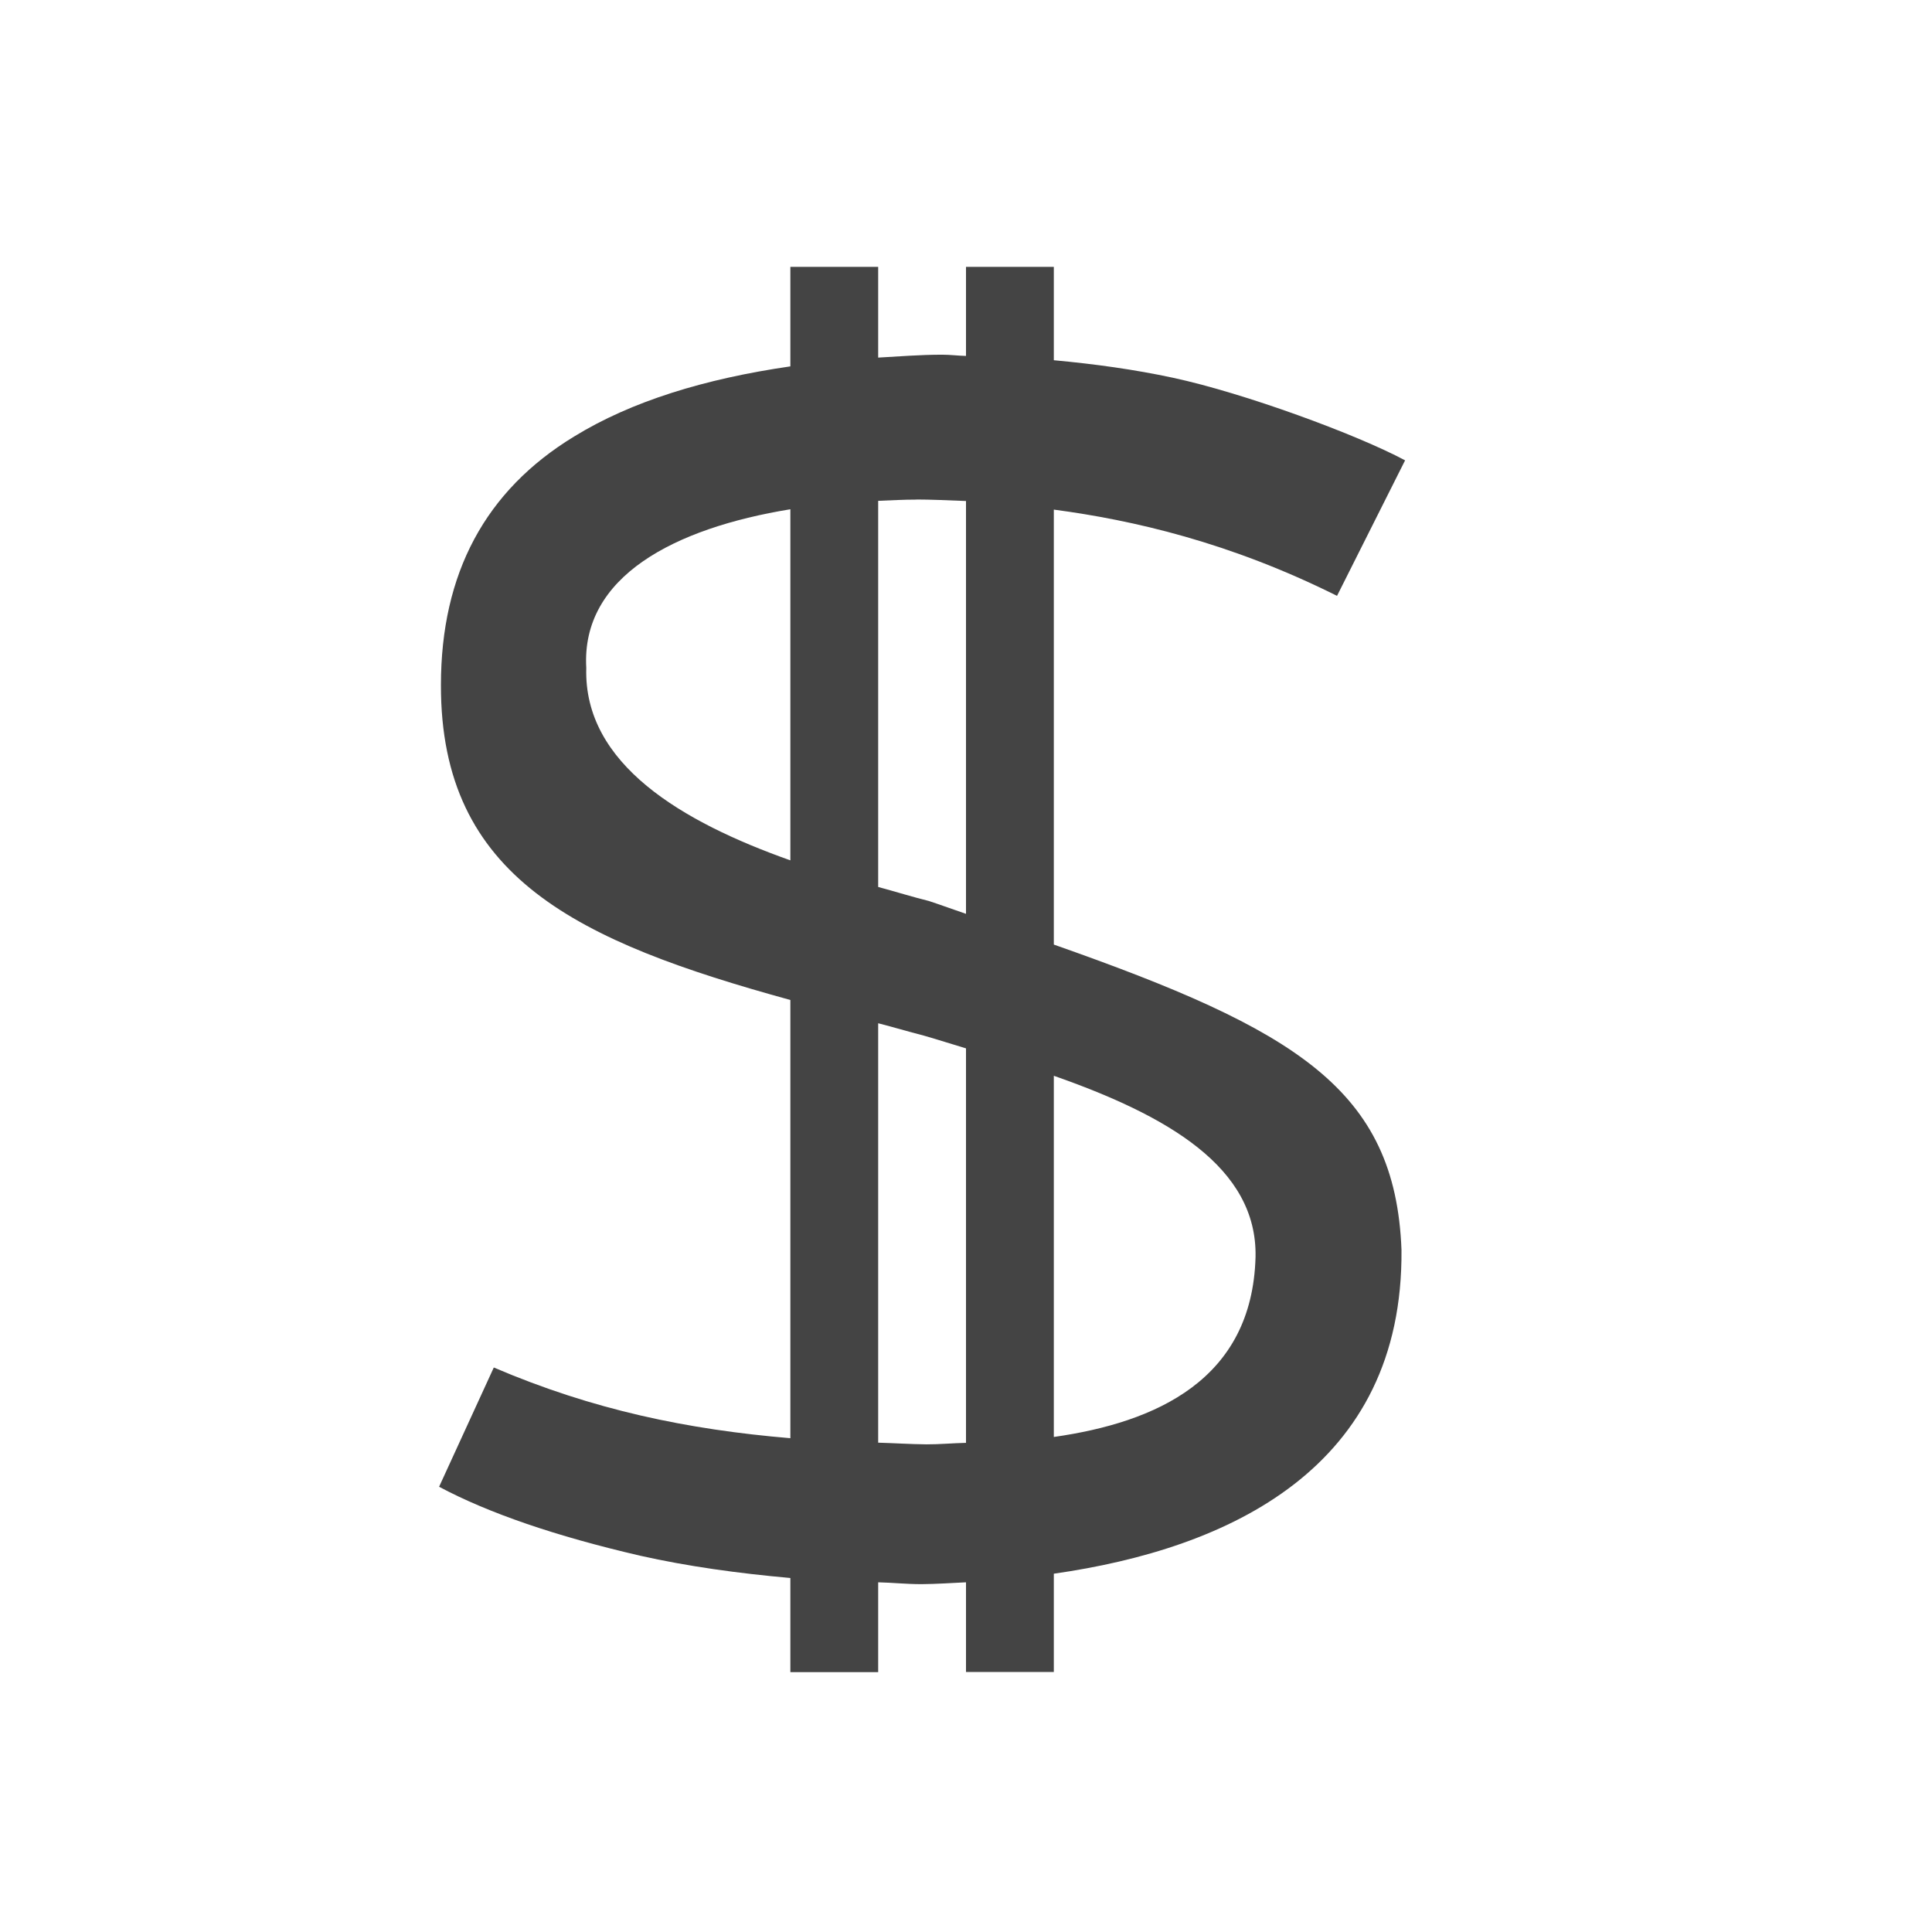
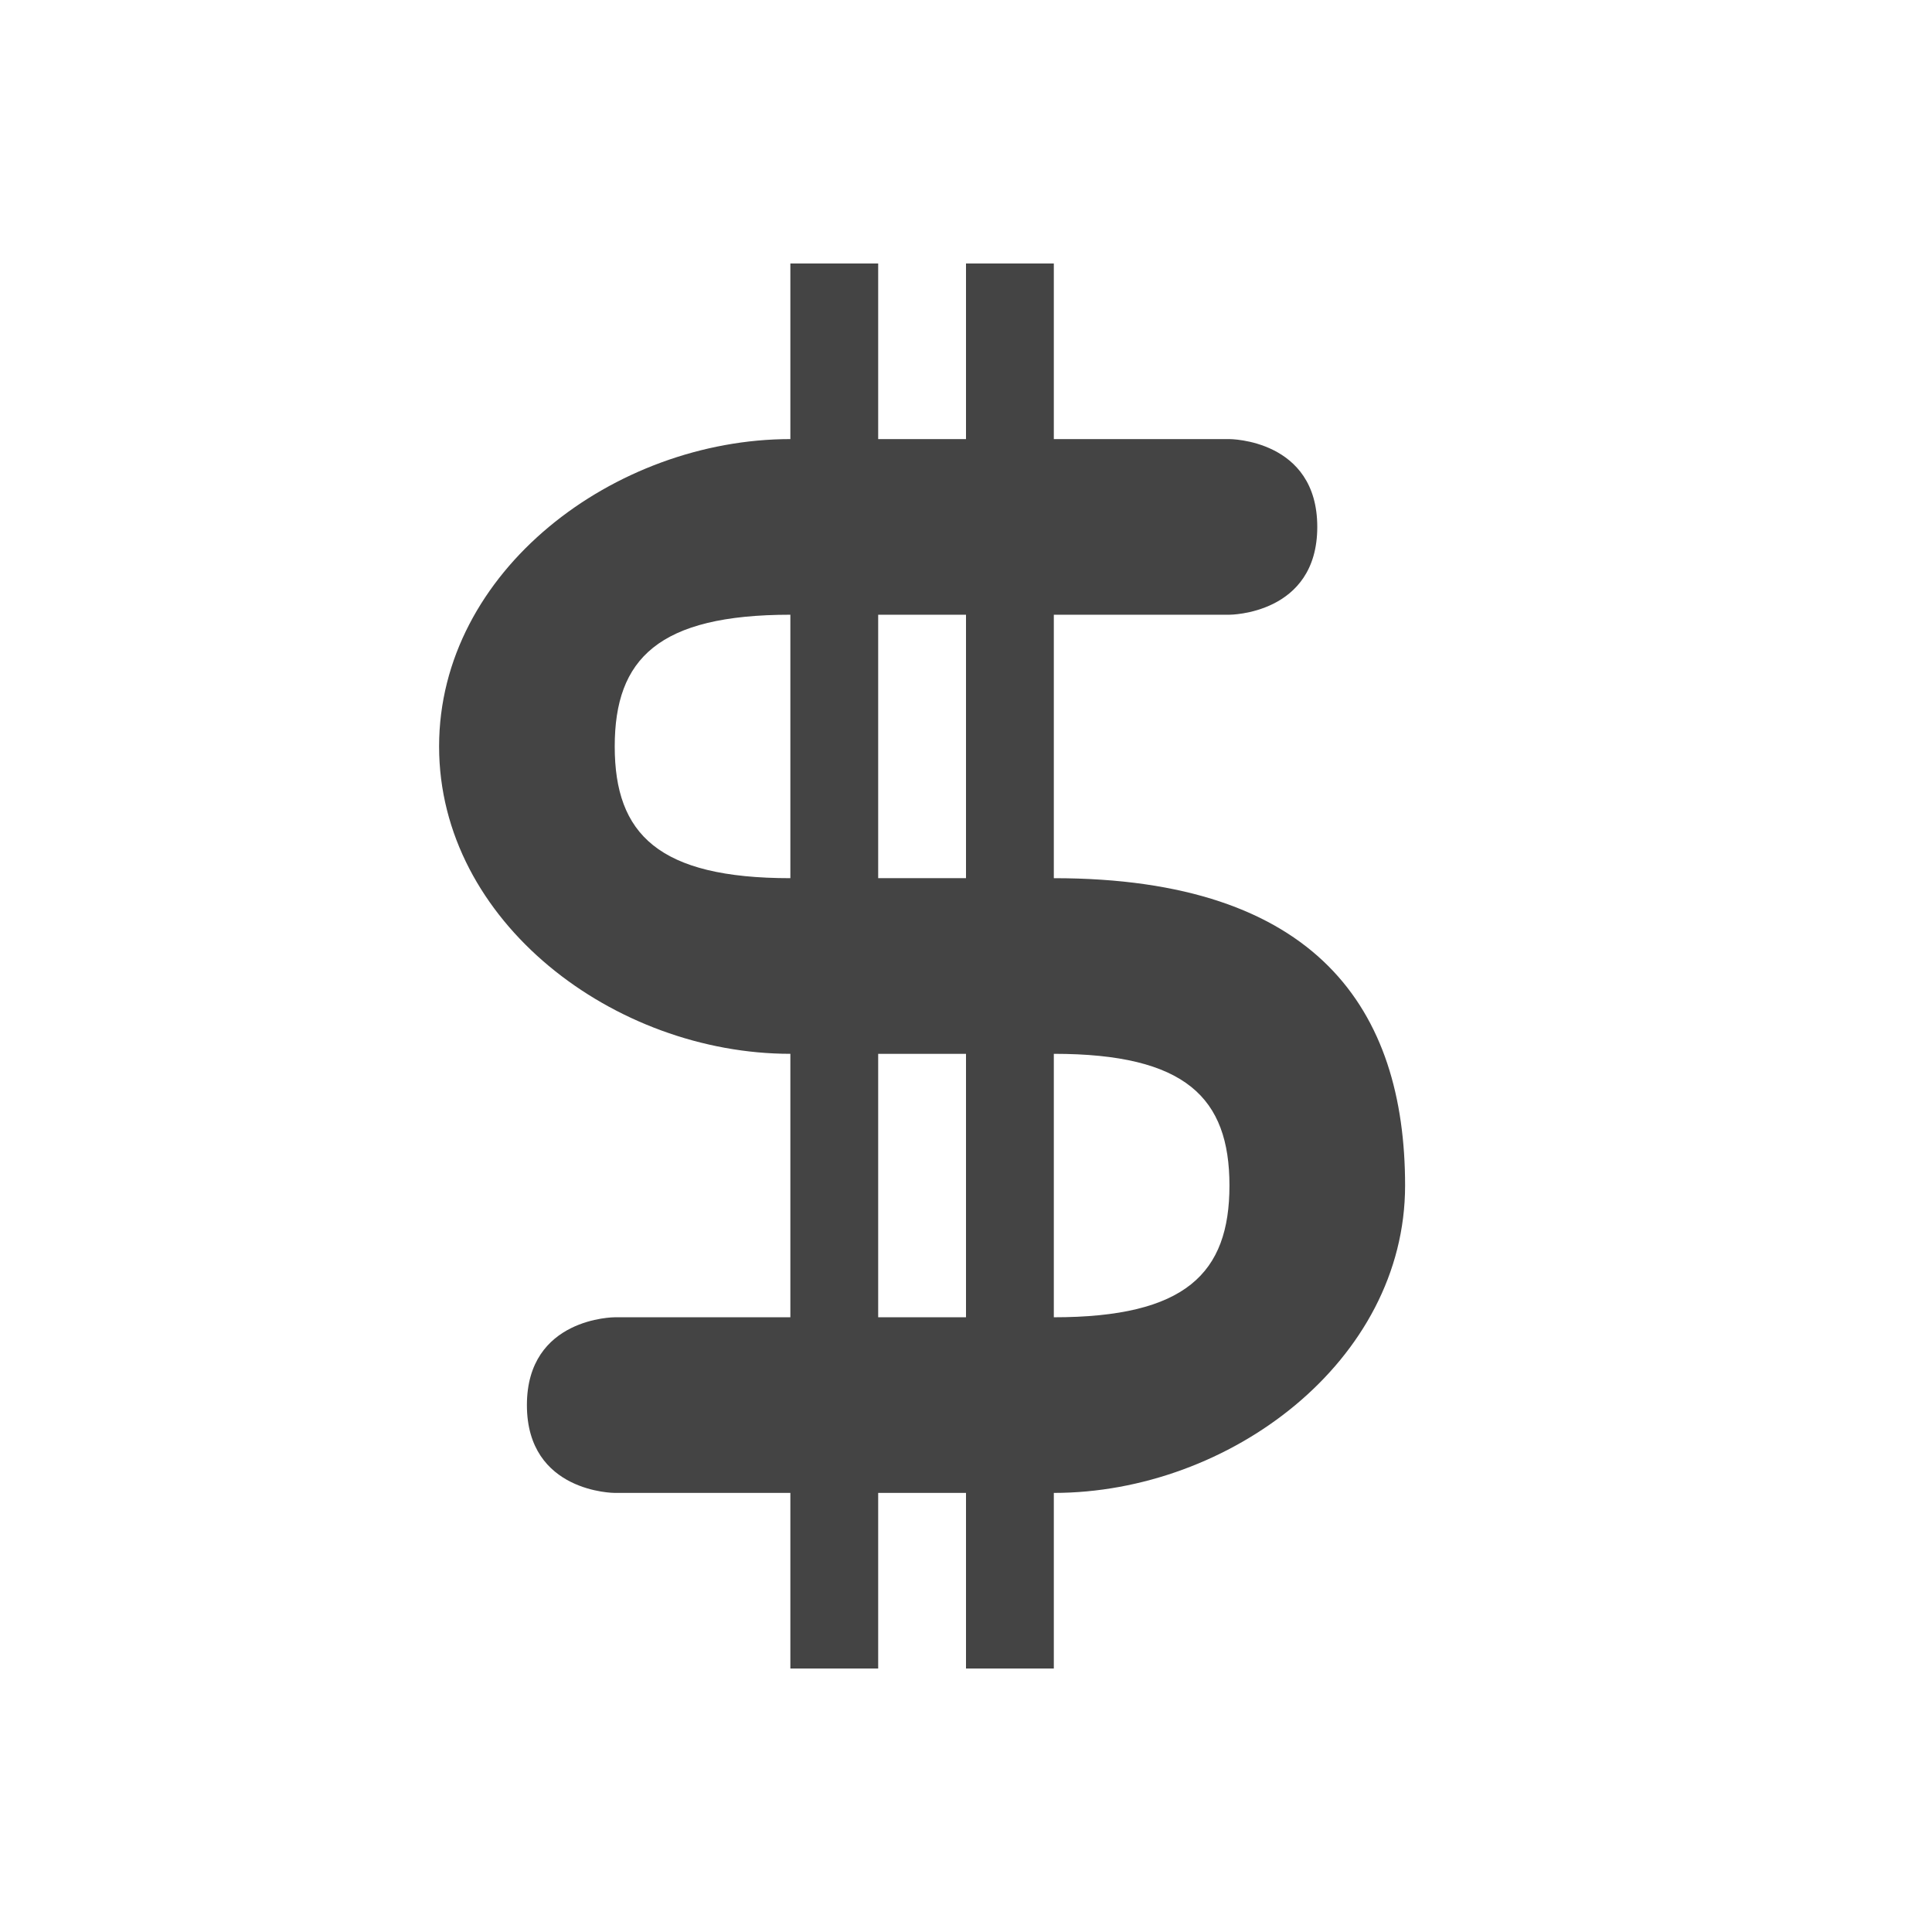
- <svg xmlns="http://www.w3.org/2000/svg" width="22" height="22" viewBox="0 0 22 22">
+ <svg xmlns="http://www.w3.org/2000/svg" width="22" height="22" version="1.1">
  <defs>
    <style id="current-color-scheme" type="text/css">
   .ColorScheme-Text { color:#444444; } .ColorScheme-Highlight { color:#4285f4; }
  </style>
  </defs>
-   <path style="fill:currentColor" class="ColorScheme-Text" d="M 6 0.039 L 6 1.172 C 5.023 1.314 4.191 1.569 3.537 1.971 C 2.527 2.586 2.021 3.529 2.021 4.801 C 2.017 6.996 3.579 7.721 6 8.387 L 6 13.377 C 4.827 13.278 3.755 13.056 2.623 12.572 L 2 13.93 C 2.565 14.231 3.327 14.492 4.289 14.715 C 4.833 14.837 5.4 14.915 6 14.969 L 6 16.041 L 7 16.041 L 7 15.018 C 7.17 15.022 7.314 15.039 7.494 15.039 C 7.658 15.038 7.83 15.026 8 15.018 L 8 16.039 L 9 16.039 L 9 14.92 C 10.997 14.635 12.98 13.718 12.959 11.232 C 12.889 9.402 11.756 8.725 9 7.756 L 9 2.803 C 9.903 2.923 11.002 3.175 12.225 3.785 L 13 2.242 C 12.449 1.947 11.169 1.476 10.354 1.301 C 9.92 1.208 9.467 1.145 9 1.102 L 9 0.039 L 8 0.039 L 8 1.053 C 7.908 1.051 7.822 1.039 7.729 1.039 C 7.472 1.039 7.241 1.059 7 1.072 L 7 0.039 L 6 0.039 z M 7.438 2.688 C 7.589 2.688 7.8 2.697 8 2.705 L 8 7.406 C 7.843 7.353 7.745 7.315 7.578 7.26 C 7.399 7.216 7.193 7.152 7 7.1 L 7 2.703 C 7.146 2.697 7.292 2.689 7.438 2.689 L 7.438 2.688 z M 6 2.799 L 6 6.797 C 4.773 6.362 3.643 5.704 3.676 4.605 C 3.616 3.564 4.68 3.015 6 2.799 z M 7 8.652 C 7.184 8.699 7.33 8.744 7.521 8.793 C 7.682 8.839 7.839 8.89 8 8.938 L 8 13.43 C 7.851 13.433 7.689 13.448 7.549 13.447 C 7.357 13.445 7.184 13.433 7 13.428 L 7 8.652 z M 9 9.25 C 10.281 9.699 11.32 10.287 11.297 11.316 C 11.258 12.711 10.165 13.197 9 13.363 L 9 9.25 z" transform="translate(3 3)" />
+   <g transform="matrix(1,0,0,1,3,3)">
+     <path style="fill:currentColor" class="ColorScheme-Text" d="M 6,0 V 2 C 4,2 2,3.5 2,5.5 2,7.5 4,9 6,9 V 12 H 4 C 4,12 3,12 3,13 3,14 4,14 4,14 H 6 V 16 H 7 V 14 H 8 V 16 H 9 V 14 C 11,14 13,12.5 13,10.5 13,8.5 12,7 9,7 V 4 H 11 C 11,4 12,4 12,3 12,2 11,2 11,2 H 9 V 0 H 8 V 2 H 7 V 0 Z M 8,4 V 7 H 7 V 4 Z M 6,4 V 7 C 4.5,7 4,6.5 4,5.5 4,4.5 4.5,4 6,4 Z M 7,9 H 8 V 12 H 7 Z M 9,9 C 10.5,9 11,9.5 11,10.5 11,11.5 10.5,12 9,12 Z" />
+   </g>
</svg>
